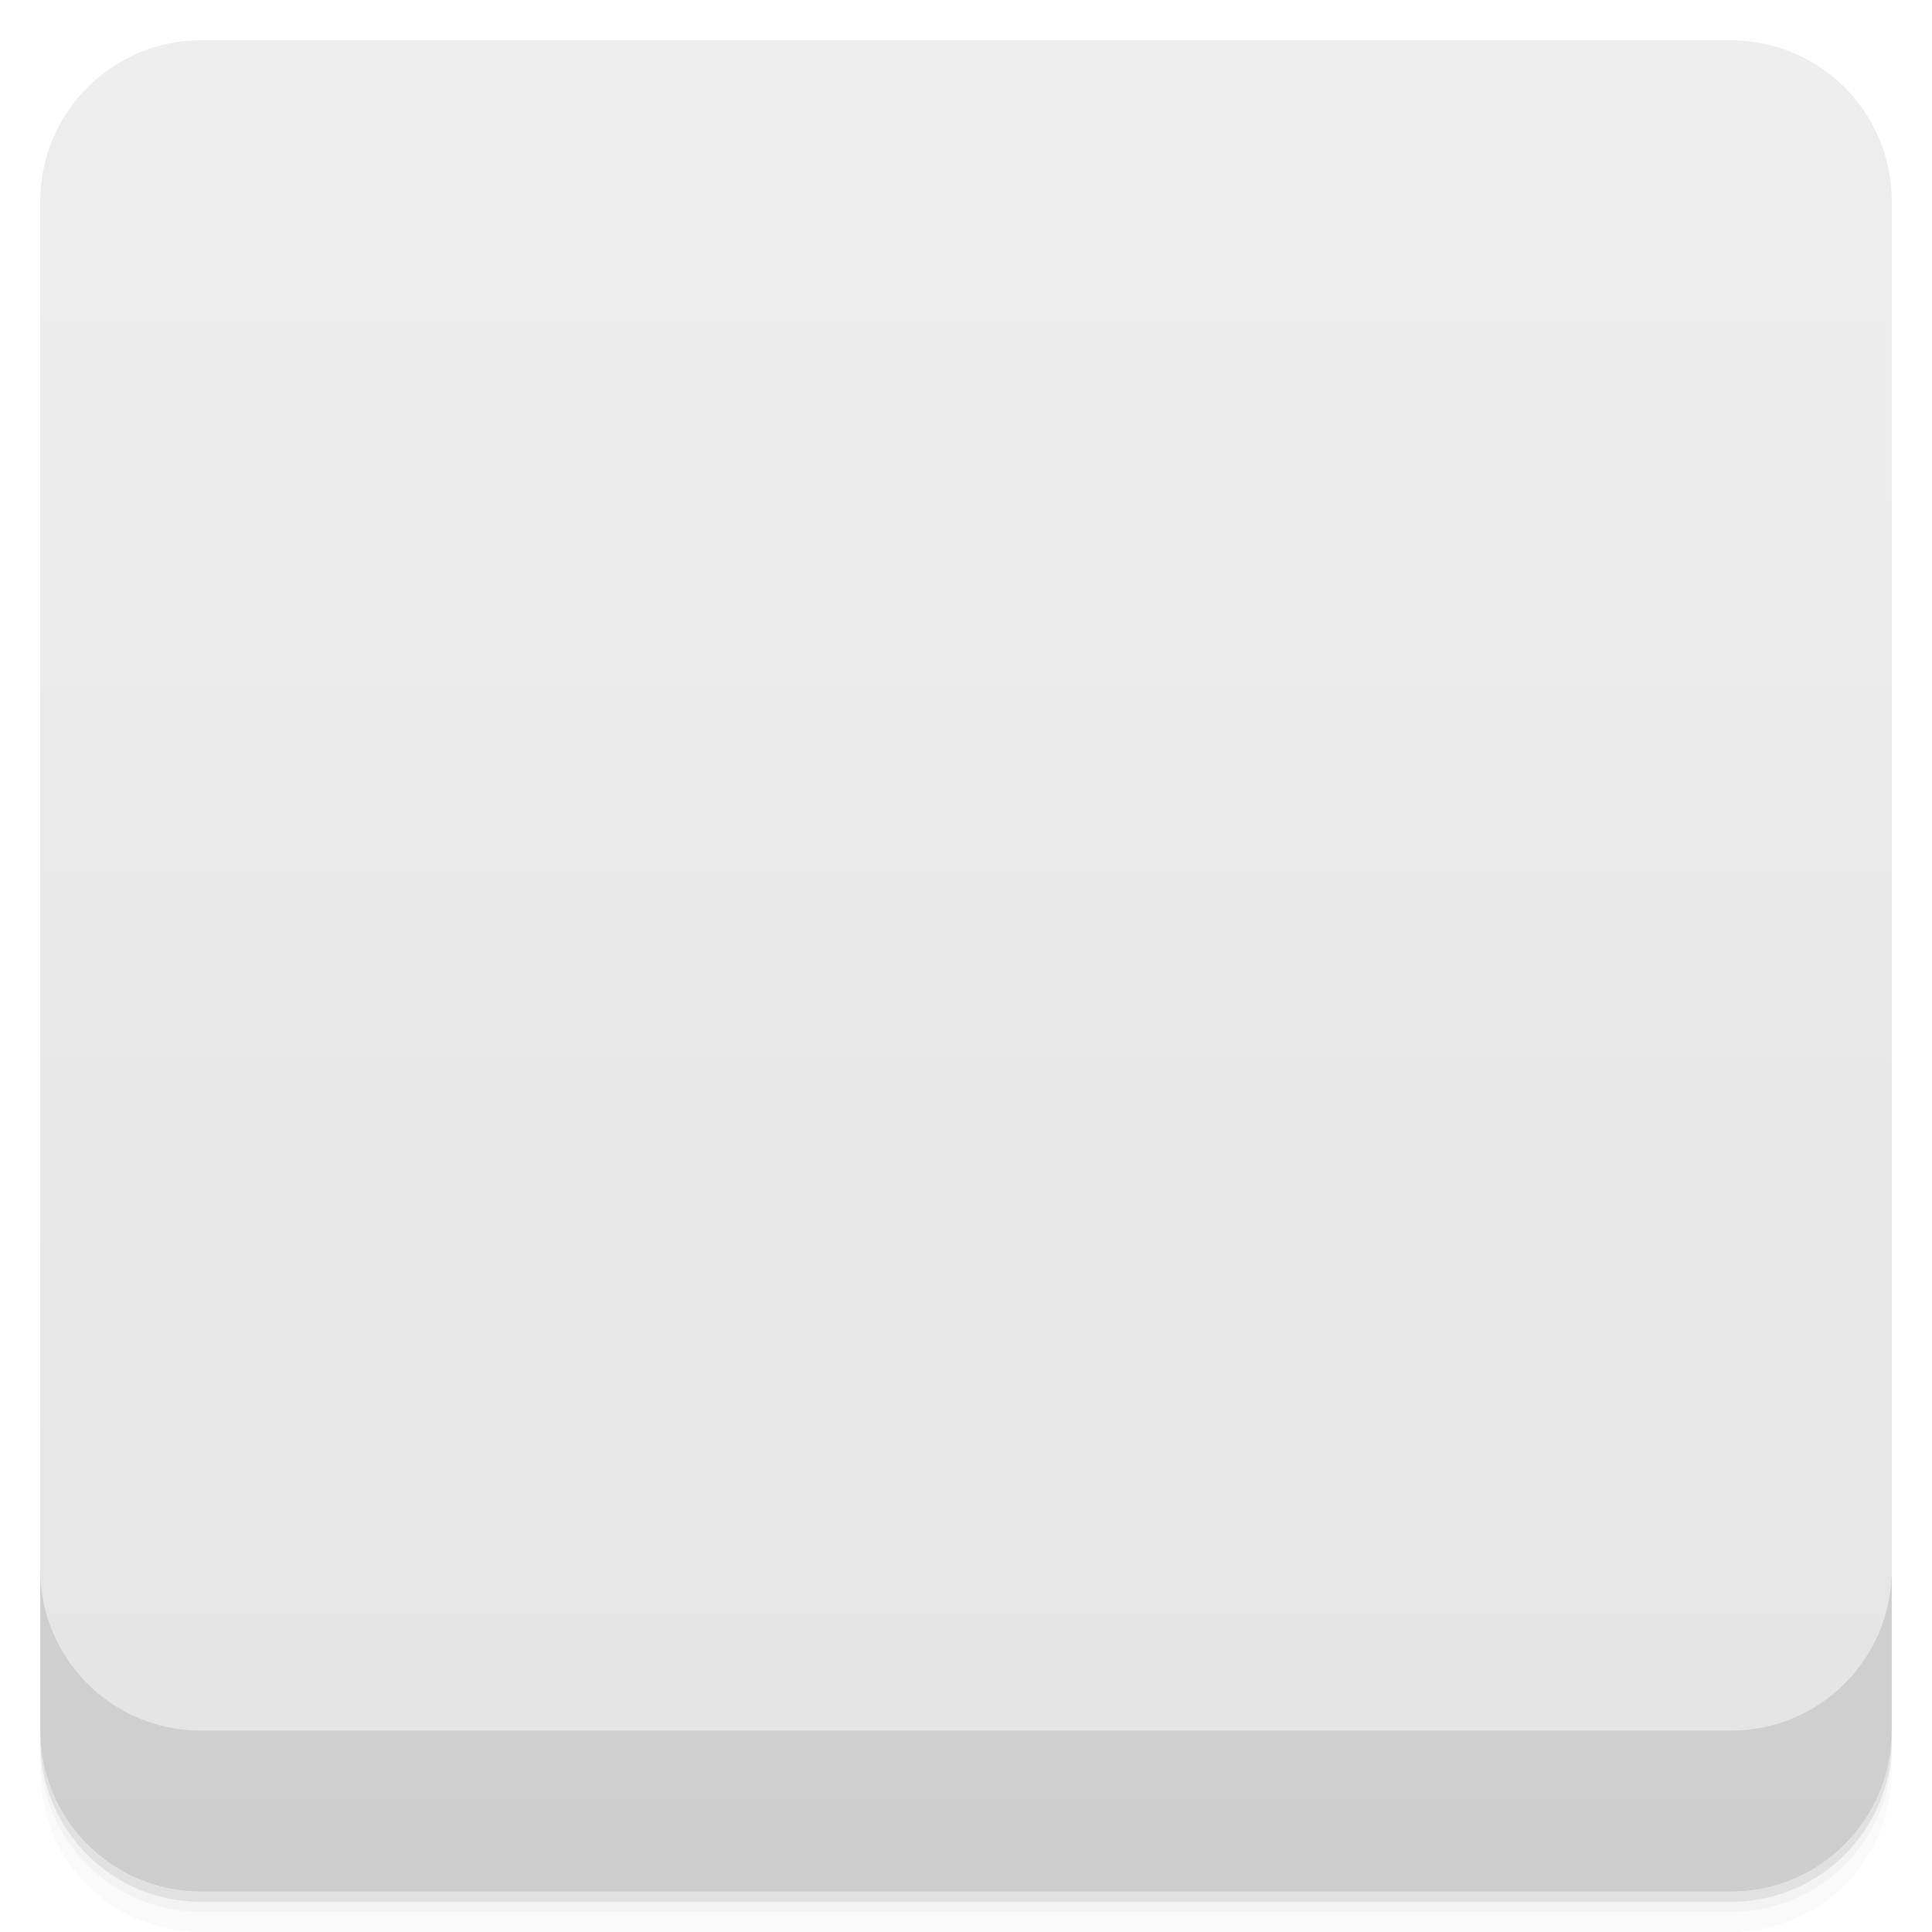
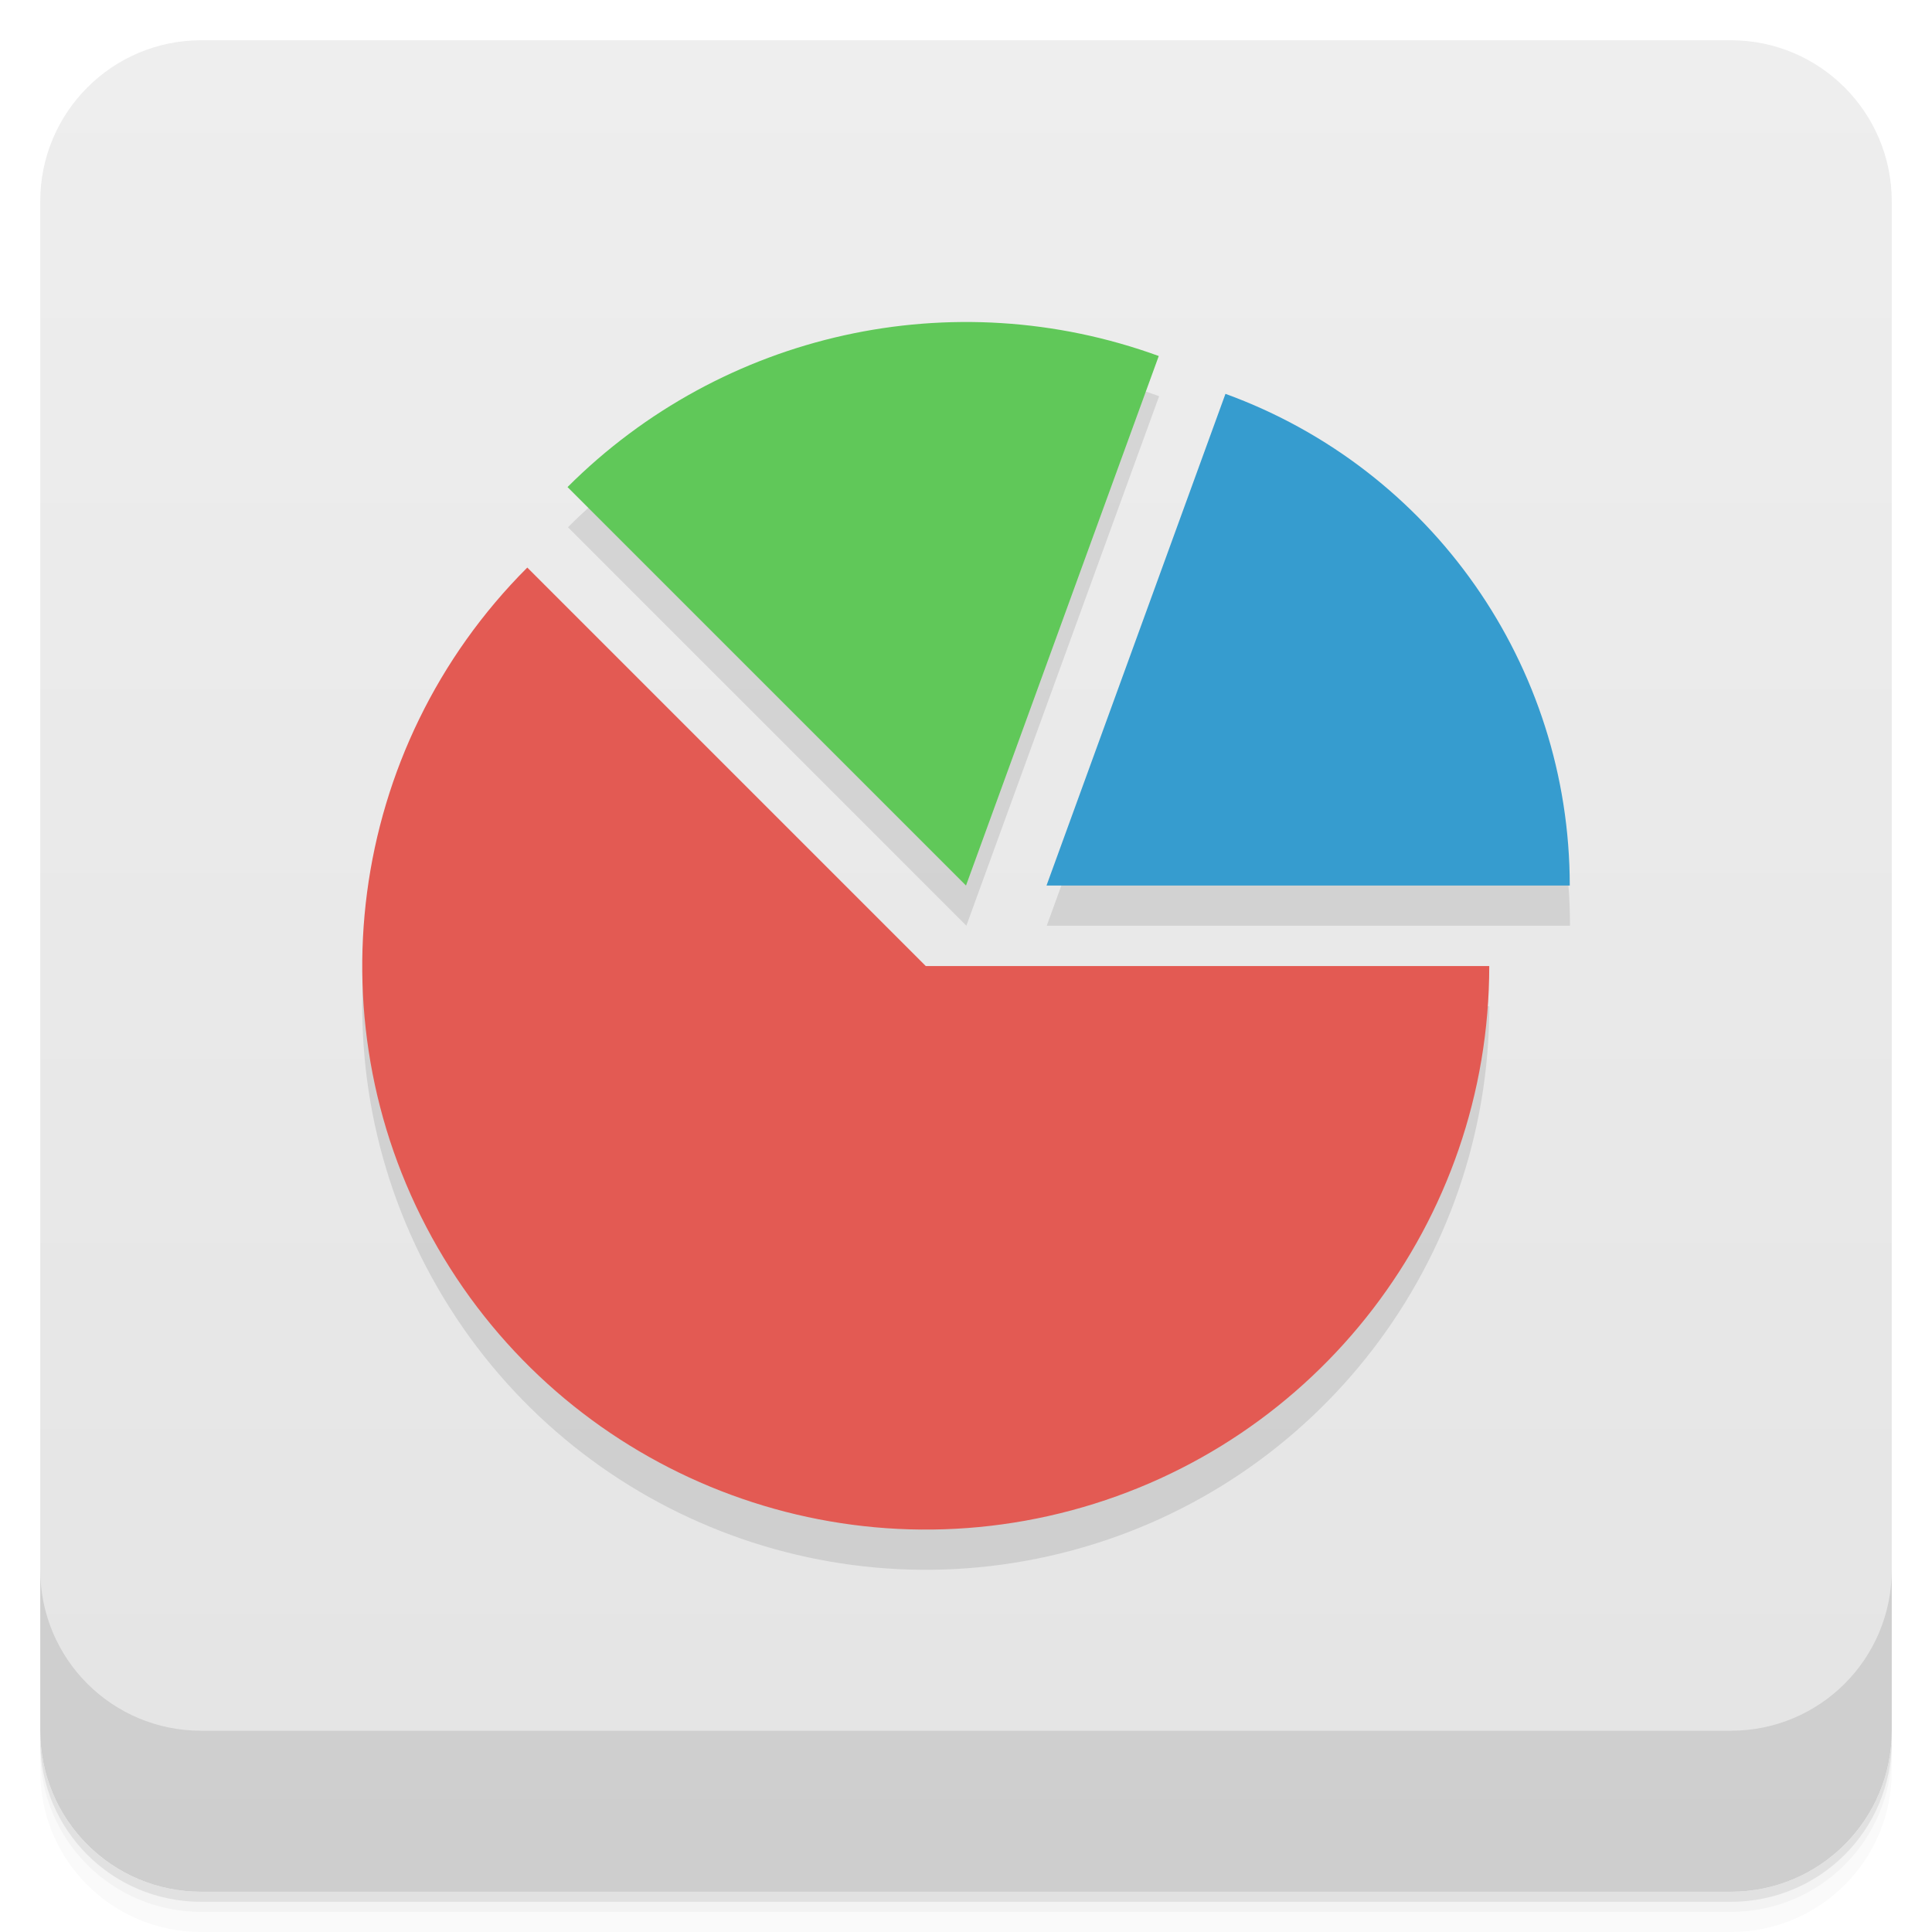
- <svg viewBox="0 0 48 48">
+ <svg xmlns="http://www.w3.org/2000/svg" version="1.1" viewBox="0 0 48 48">
  <defs>
-     <linearGradient id="linearGradient3764" x1="1" x2="47" gradientUnits="userSpaceOnUse" gradientTransform="translate(-48,0.00221467)">
-       <stop stop-color="#e4e4e4" stop-opacity="1" />
-       <stop offset="1" stop-color="#eee" stop-opacity="1" />
+     <linearGradient id="bg" x2="0" y1="1" y2="47" gradientUnits="userSpaceOnUse">
+       <stop style="stop-color:#eee" offset="0" />
+       <stop style="stop-color:#e4e4e4" offset="1" />
    </linearGradient>
-     <clipPath id="clipPath-630810715">
-       <g transform="translate(0,-1004.362)">
-         <rect rx="4" y="1005.36" x="1" height="46" width="46" fill="#1890d0" />
-       </g>
-     </clipPath>
-     <clipPath id="clipPath-643668867">
-       <g transform="translate(0,-1004.362)">
-         <rect rx="4" y="1005.36" x="1" height="46" width="46" fill="#1890d0" />
-       </g>
-     </clipPath>
  </defs>
-   <g>
-     <path d="m 1 43 l 0 0.25 c 0 2.216 1.784 4 4 4 l 38 0 c 2.216 0 4 -1.784 4 -4 l 0 -0.25 c 0 2.216 -1.784 4 -4 4 l -38 0 c -2.216 0 -4 -1.784 -4 -4 z m 0 0.5 l 0 0.5 c 0 2.216 1.784 4 4 4 l 38 0 c 2.216 0 4 -1.784 4 -4 l 0 -0.5 c 0 2.216 -1.784 4 -4 4 l -38 0 c -2.216 0 -4 -1.784 -4 -4 z" opacity="0.02" />
-     <path d="m 1 43.25 l 0 0.25 c 0 2.216 1.784 4 4 4 l 38 0 c 2.216 0 4 -1.784 4 -4 l 0 -0.25 c 0 2.216 -1.784 4 -4 4 l -38 0 c -2.216 0 -4 -1.784 -4 -4 z" opacity="0.05" />
-     <path d="m 1 43 l 0 0.25 c 0 2.216 1.784 4 4 4 l 38 0 c 2.216 0 4 -1.784 4 -4 l 0 -0.25 c 0 2.216 -1.784 4 -4 4 l -38 0 c -2.216 0 -4 -1.784 -4 -4 z" opacity="0.1" />
-   </g>
-   <g>
-     <rect width="46" height="46" x="-47" y="1" rx="4" transform="matrix(0,-1,1,0,0,0)" fill="url(#linearGradient3764)" fill-opacity="1" />
-   </g>
-   <g>
-     <g clip-path="url(#clipPath-630810715)">
-       <g opacity="0.1">
-         <g>
-           <path d="m 9 24.98 c 0 7.742 6.16 14 13.773 14 c 7.613 0 13.773 -6.262 13.773 -14 c 0 -0.051 0 -0.098 0 -0.141 l -12.895 0 l -9.566 -9.645 m 0.004 -0.004 c -4.051 2.434 -5.09 4.652 -5.09 9.793 m 0 0 l 0 0 m 25.26 -7.684 c 0.367 0.563 0.715 1.203 1.02 1.852 c -0.293 -0.648 -0.637 -1.262 -1.02 -1.852 m 0 0" stroke="none" fill-rule="nonzero" fill-opacity="1" fill="#000" />
-           <path d="m 39.01 23.293 l -13 0 l 4.891 -12.52 c 3.27 1.309 7.758 5.594 8.109 12.52 m 0 0" stroke="none" fill-rule="nonzero" fill-opacity="1" fill="#000" />
-           <path d="m 28.832 10.332 l -4.879 12.531 l -10.402 -9.832 c 2.672 -2.941 8.516 -5.785 15.281 -2.699 m 0 0" stroke="none" fill-rule="nonzero" fill-opacity="1" fill="#000" />
-         </g>
-       </g>
-     </g>
-   </g>
-   <g>
-     <g clip-path="url(#clipPath-643668867)">
-       <g transform="translate(0,-1)">
-         <g>
-           <path d="m 9 24.98 c 0 7.742 6.16 14 13.773 14 c 7.613 0 13.773 -6.262 13.773 -14 c 0 -0.051 0 -0.098 0 -0.141 l -12.895 0 l -9.566 -9.645 m 0.004 -0.004 c -4.051 2.434 -5.09 4.652 -5.09 9.793 m 0 0 l 0 0 m 25.26 -7.684 c 0.367 0.563 0.715 1.203 1.02 1.852 c -0.293 -0.648 -0.637 -1.262 -1.02 -1.852 m 0 0" fill="#e35a53" stroke="none" fill-rule="nonzero" fill-opacity="1" />
-           <path d="m 39.01 23.293 l -13 0 l 4.891 -12.52 c 3.27 1.309 7.758 5.594 8.109 12.52 m 0 0" fill="#369ccf" stroke="none" fill-rule="nonzero" fill-opacity="1" />
-           <path d="m 28.832 10.332 l -4.879 12.531 l -10.402 -9.832 c 2.672 -2.941 8.516 -5.785 15.281 -2.699 m 0 0" fill="#60c859" stroke="none" fill-rule="nonzero" fill-opacity="1" />
-         </g>
-       </g>
-     </g>
-   </g>
-   <g>
-     <g transform="translate(0,-1004.362)">
-       <path d="m 1 1043.36 0 4 c 0 2.216 1.784 4 4 4 l 38 0 c 2.216 0 4 -1.784 4 -4 l 0 -4 c 0 2.216 -1.784 4 -4 4 l -38 0 c -2.216 0 -4 -1.784 -4 -4 z" opacity="0.1" />
-     </g>
+   <path d="m1 43v0.25c0 2.216 1.784 4 4 4h38c2.216 0 4-1.784 4-4v-0.25c0 2.216-1.784 4-4 4h-38c-2.216 0-4-1.784-4-4zm0 0.5v0.5c0 2.216 1.784 4 4 4h38c2.216 0 4-1.784 4-4v-0.5c0 2.216-1.784 4-4 4h-38c-2.216 0-4-1.784-4-4z" style="opacity:.02" />
+   <path d="m1 43.25v0.25c0 2.216 1.784 4 4 4h38c2.216 0 4-1.784 4-4v-0.25c0 2.216-1.784 4-4 4h-38c-2.216 0-4-1.784-4-4z" style="opacity:.05" />
+   <path d="m1 43v0.25c0 2.216 1.784 4 4 4h38c2.216 0 4-1.784 4-4v-0.25c0 2.216-1.784 4-4 4h-38c-2.216 0-4-1.784-4-4z" style="opacity:.1" />
+   <rect x="1" y="1" width="46" height="46" rx="4" style="fill:url(#bg)" />
+   <path d="m1 39v4c0 2.216 1.784 4 4 4h38c2.216 0 4-1.784 4-4v-4c0 2.216-1.784 4-4 4h-38c-2.216 0-4-1.784-4-4z" style="opacity:.1" />
+   <g transform="translate(.00014429 -.99907)">
+     <path d="m24.211 10a14 14 0 0 0-10.1 4.098l9.898 9.9 4.789-13.156a14 14 0 0 0-4.584-0.842zm6.24 1.781-4.445 12.217h13a13 13 0 0 0-8.559-12.215m-17.346 4.316a14 14 0 0 0-2.225 16.9 14 14 0 0 0 15.748 6.523 14 14 0 0 0 10.377-13.523h-14z" style="fill-opacity:.098;fill-rule:evenodd" />
+     <path d="M 37,25 A 14,14 0 0 1 26.623,38.523 14,14 0 0 1 10.876,32 14,14 0 0 1 13.1,15.1 L 23,25" style="fill-rule:evenodd;fill:#e35a53" />
+     <path d="M 14.1,13.1 A 14,14 0 0 1 28.789,9.844 L 24,23" style="fill-rule:evenodd;fill:#60c859" />
+     <path d="M 30.446,10.784 A 13,13 0 0 1 39,23 H 26 Z" style="fill-rule:evenodd;fill:#369ccf" />
  </g>
</svg>
